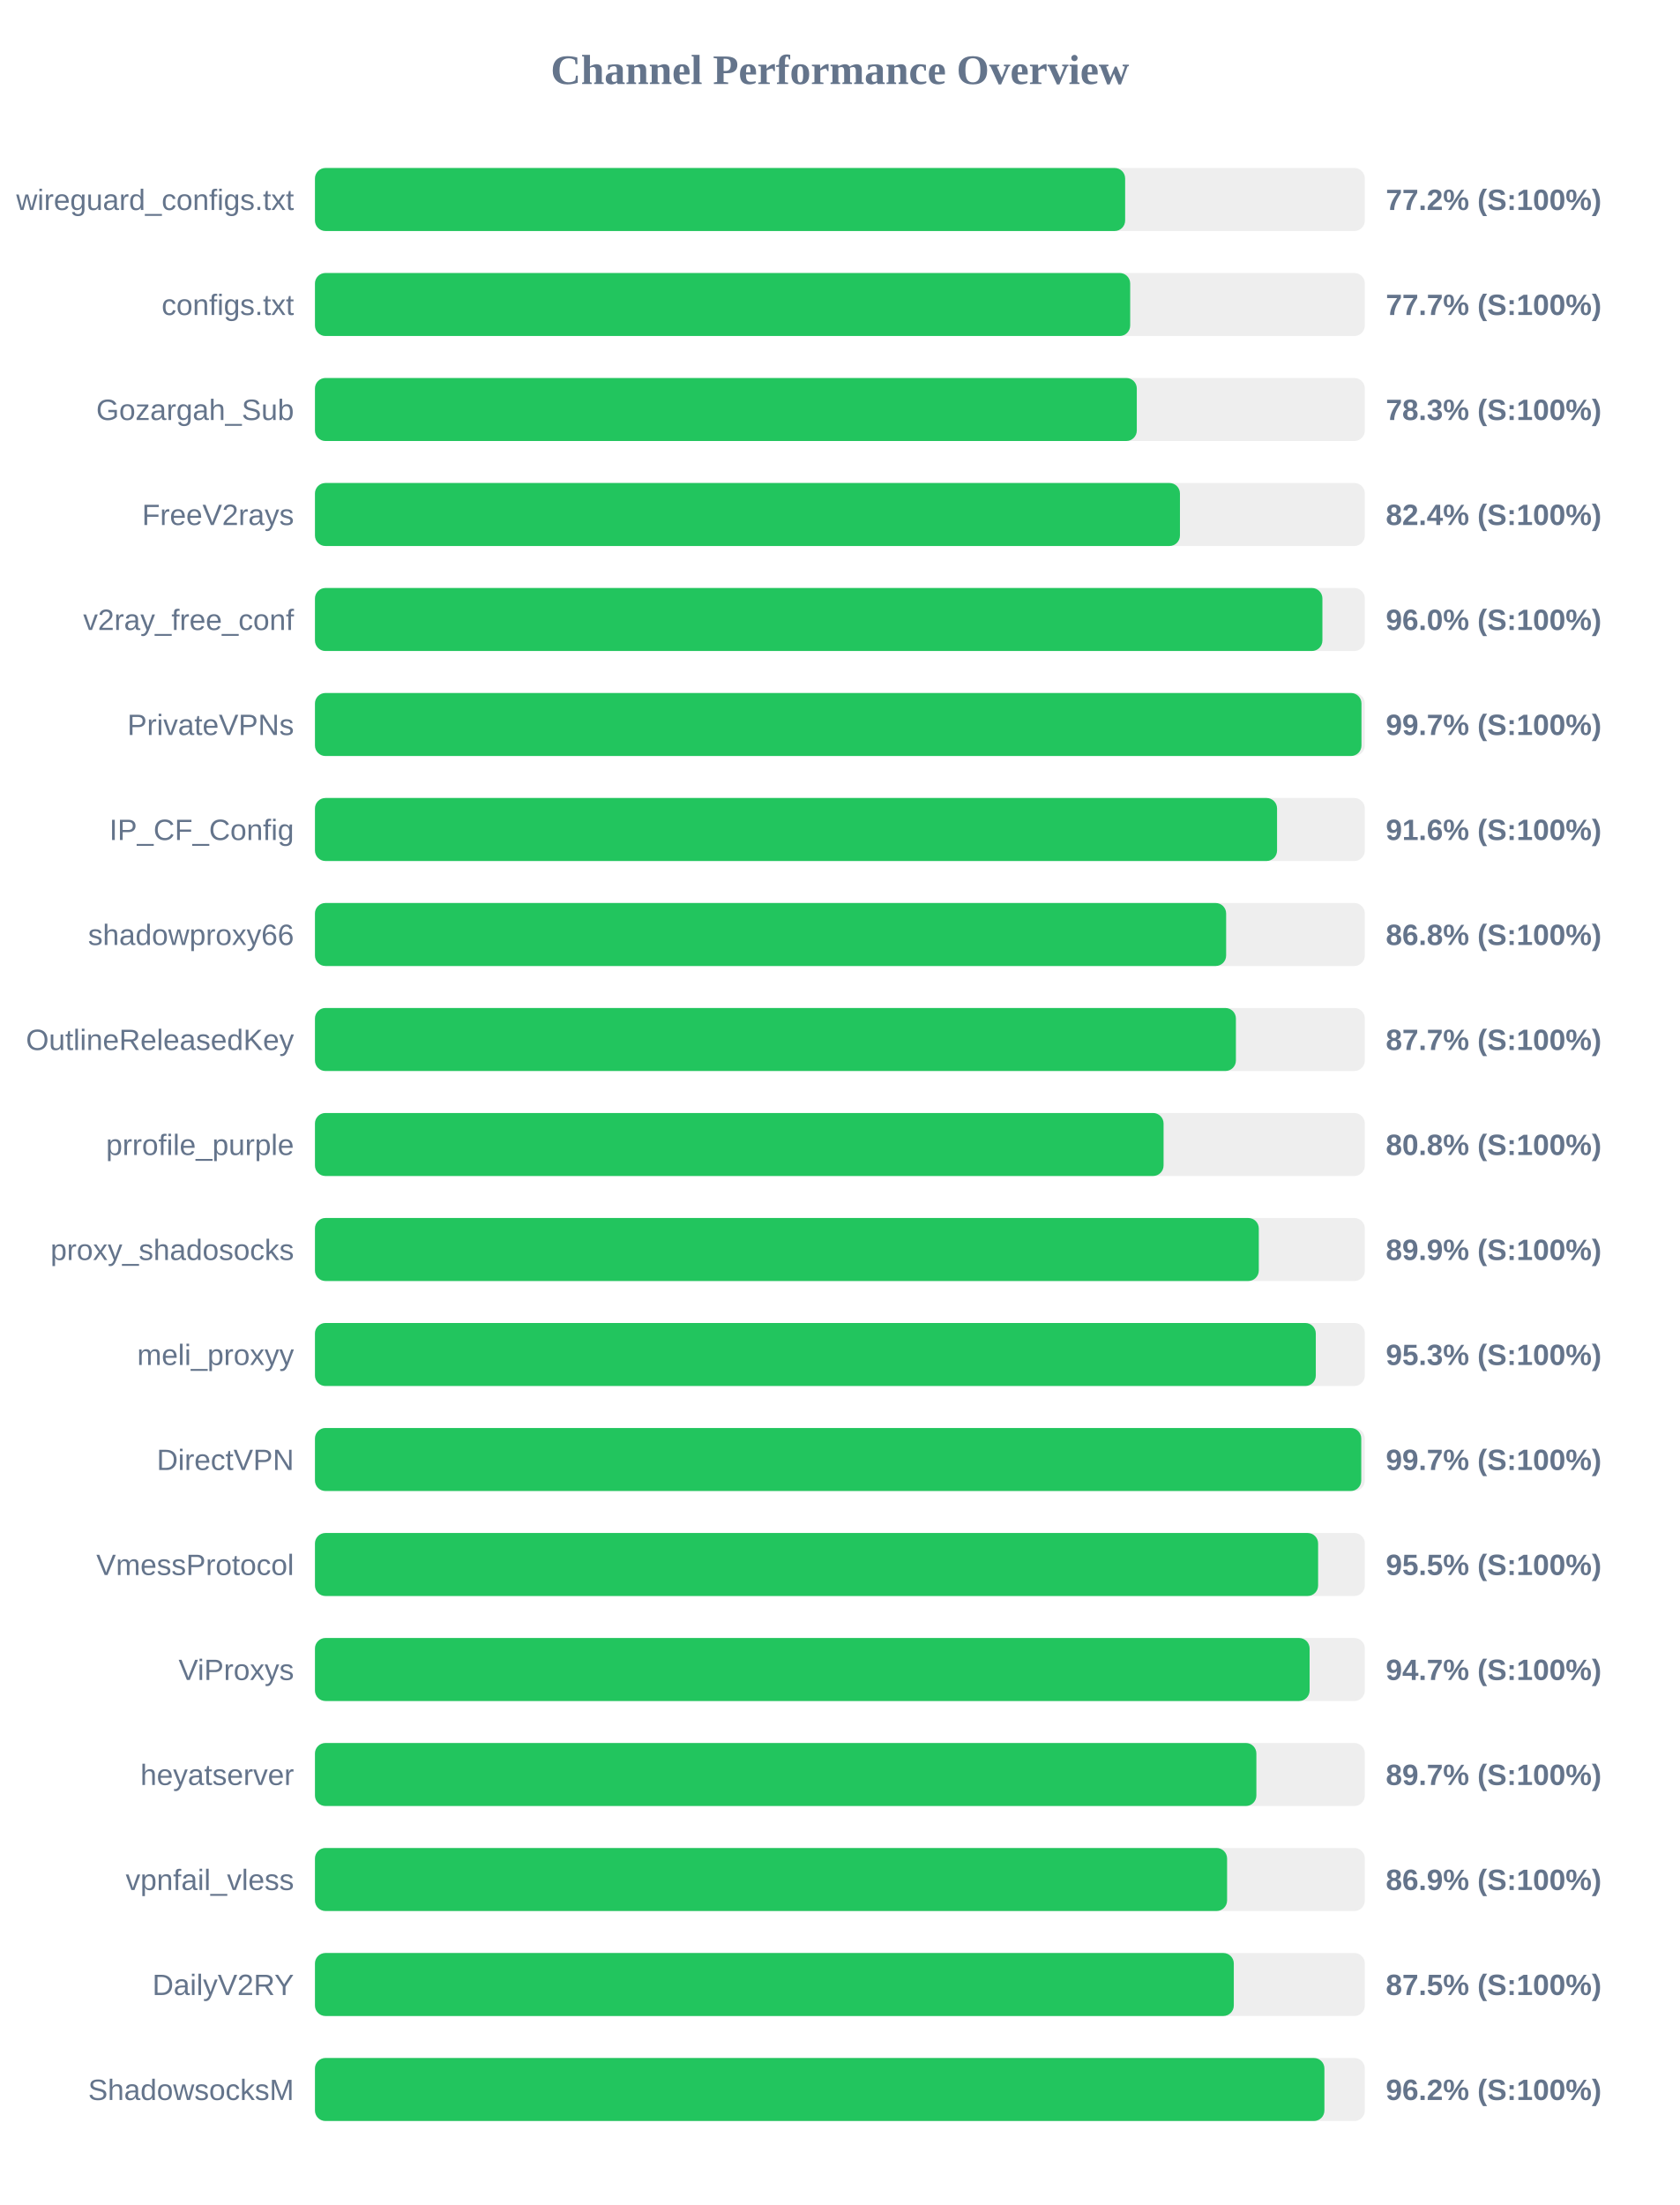
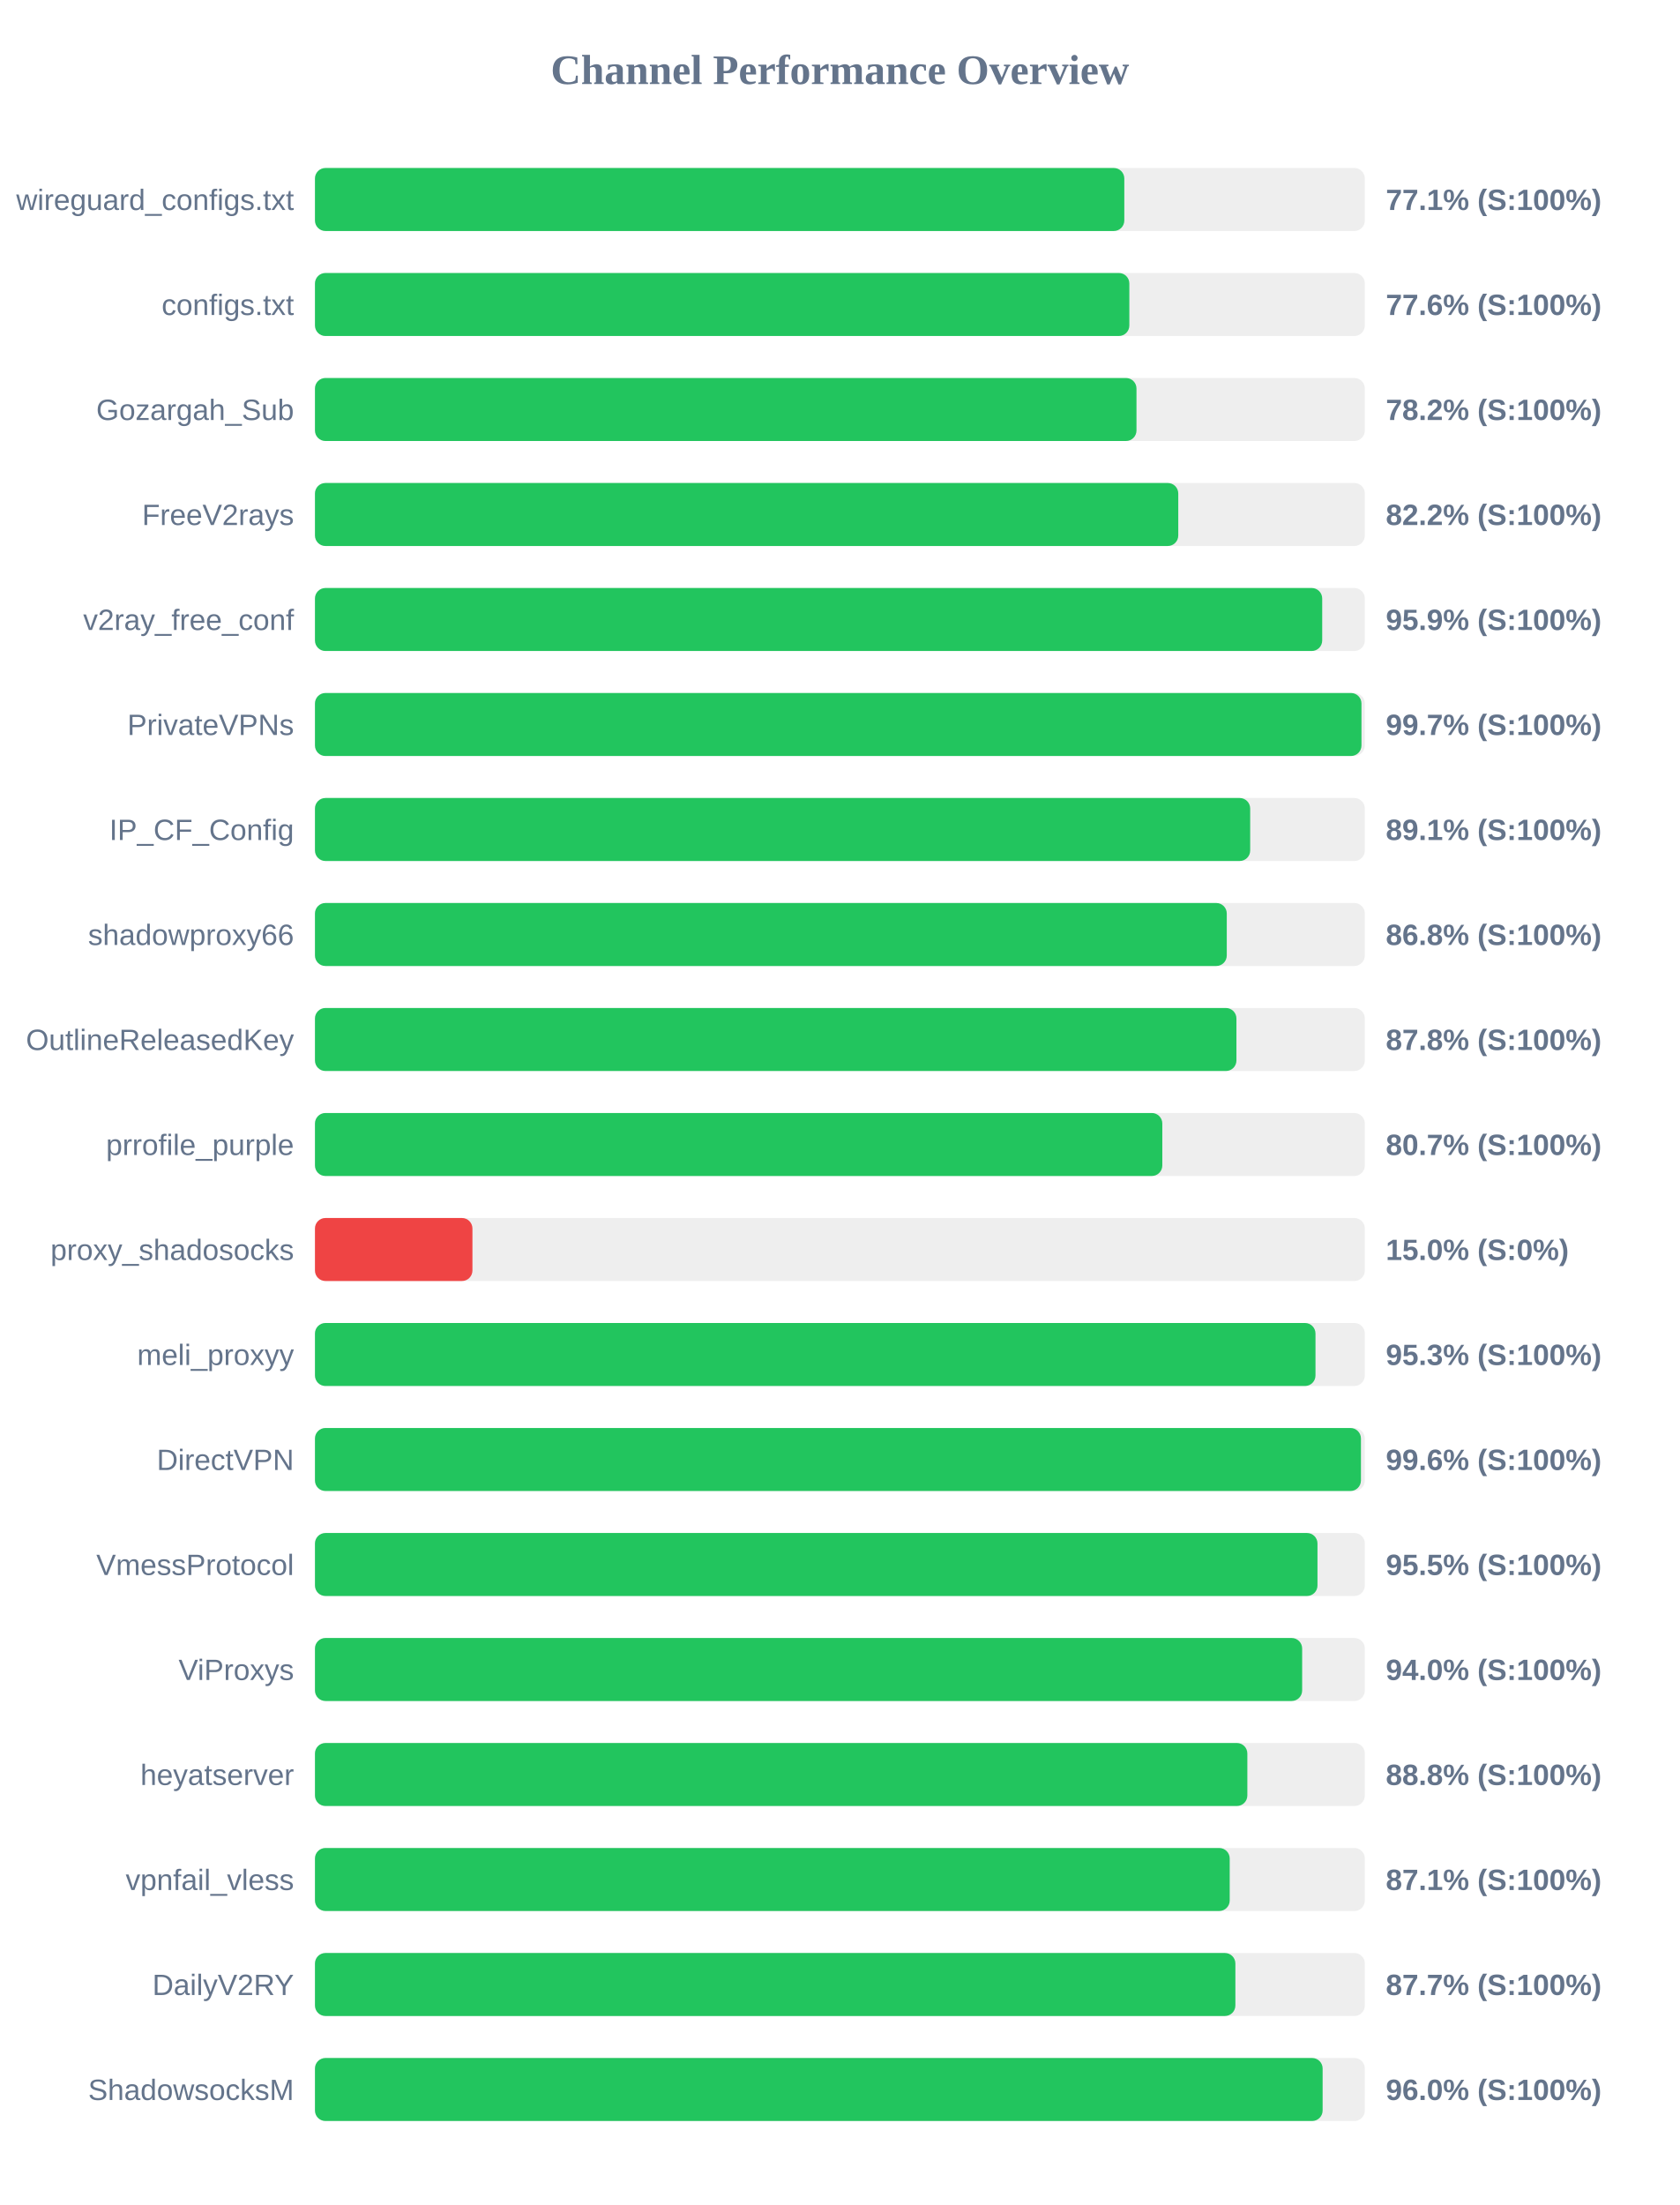
<svg xmlns="http://www.w3.org/2000/svg" width="800" height="1050" version="1.1">
  <style>
        .row { font: 14px Arial; fill: #64748b; }
        .score { font: bold 14px Arial; fill: #64748b; }
    </style>
  <text x="400" y="40" text-anchor="middle" font-size="20px" font-weight="bold" fill="#64748b">Channel Performance Overview</text>
  <rect x="150" y="80" width="500" height="30" fill="#eee" rx="5" />
-   <rect x="150" y="80" width="385.85" height="30" fill="#22c55e" rx="5" />
+   <rect x="150" y="80" width="385.45" height="30" fill="#22c55e" rx="5" />
  <text x="140" y="100" text-anchor="end" class="row">wireguard_configs.txt</text>
-   <text x="660" y="100" text-anchor="start" class="score">77.2% (S:100%)</text>
+   <text x="660" y="100" text-anchor="start" class="score">77.1% (S:100%)</text>
  <rect x="150" y="130" width="500" height="30" fill="#eee" rx="5" />
-   <rect x="150" y="130" width="388.25" height="30" fill="#22c55e" rx="5" />
+   <rect x="150" y="130" width="387.85" height="30" fill="#22c55e" rx="5" />
  <text x="140" y="150" text-anchor="end" class="row">configs.txt</text>
-   <text x="660" y="150" text-anchor="start" class="score">77.7% (S:100%)</text>
+   <text x="660" y="150" text-anchor="start" class="score">77.6% (S:100%)</text>
  <rect x="150" y="180" width="500" height="30" fill="#eee" rx="5" />
-   <rect x="150" y="180" width="391.4" height="30" fill="#22c55e" rx="5" />
+   <rect x="150" y="180" width="391.25" height="30" fill="#22c55e" rx="5" />
  <text x="140" y="200" text-anchor="end" class="row">Gozargah_Sub</text>
-   <text x="660" y="200" text-anchor="start" class="score">78.3% (S:100%)</text>
+   <text x="660" y="200" text-anchor="start" class="score">78.2% (S:100%)</text>
  <rect x="150" y="230" width="500" height="30" fill="#eee" rx="5" />
-   <rect x="150" y="230" width="411.95" height="30" fill="#22c55e" rx="5" />
+   <rect x="150" y="230" width="411.15" height="30" fill="#22c55e" rx="5" />
  <text x="140" y="250" text-anchor="end" class="row">FreeV2rays</text>
-   <text x="660" y="250" text-anchor="start" class="score">82.4% (S:100%)</text>
+   <text x="660" y="250" text-anchor="start" class="score">82.2% (S:100%)</text>
  <rect x="150" y="280" width="500" height="30" fill="#eee" rx="5" />
-   <rect x="150" y="280" width="479.8" height="30" fill="#22c55e" rx="5" />
+   <rect x="150" y="280" width="479.7" height="30" fill="#22c55e" rx="5" />
  <text x="140" y="300" text-anchor="end" class="row">v2ray_free_conf</text>
-   <text x="660" y="300" text-anchor="start" class="score">96.0% (S:100%)</text>
+   <text x="660" y="300" text-anchor="start" class="score">95.9% (S:100%)</text>
  <rect x="150" y="330" width="500" height="30" fill="#eee" rx="5" />
  <rect x="150" y="330" width="498.4" height="30" fill="#22c55e" rx="5" />
  <text x="140" y="350" text-anchor="end" class="row">PrivateVPNs</text>
  <text x="660" y="350" text-anchor="start" class="score">99.7% (S:100%)</text>
  <rect x="150" y="380" width="500" height="30" fill="#eee" rx="5" />
-   <rect x="150" y="380" width="458.2" height="30" fill="#22c55e" rx="5" />
+   <rect x="150" y="380" width="445.4" height="30" fill="#22c55e" rx="5" />
  <text x="140" y="400" text-anchor="end" class="row">IP_CF_Config</text>
-   <text x="660" y="400" text-anchor="start" class="score">91.6% (S:100%)</text>
+   <text x="660" y="400" text-anchor="start" class="score">89.1% (S:100%)</text>
  <rect x="150" y="430" width="500" height="30" fill="#eee" rx="5" />
-   <rect x="150" y="430" width="433.95" height="30" fill="#22c55e" rx="5" />
+   <rect x="150" y="430" width="434.25" height="30" fill="#22c55e" rx="5" />
  <text x="140" y="450" text-anchor="end" class="row">shadowproxy66</text>
  <text x="660" y="450" text-anchor="start" class="score">86.8% (S:100%)</text>
  <rect x="150" y="480" width="500" height="30" fill="#eee" rx="5" />
-   <rect x="150" y="480" width="438.6" height="30" fill="#22c55e" rx="5" />
+   <rect x="150" y="480" width="438.85" height="30" fill="#22c55e" rx="5" />
  <text x="140" y="500" text-anchor="end" class="row">OutlineReleasedKey</text>
-   <text x="660" y="500" text-anchor="start" class="score">87.7% (S:100%)</text>
+   <text x="660" y="500" text-anchor="start" class="score">87.8% (S:100%)</text>
  <rect x="150" y="530" width="500" height="30" fill="#eee" rx="5" />
-   <rect x="150" y="530" width="404.15" height="30" fill="#22c55e" rx="5" />
+   <rect x="150" y="530" width="403.55" height="30" fill="#22c55e" rx="5" />
  <text x="140" y="550" text-anchor="end" class="row">prrofile_purple</text>
-   <text x="660" y="550" text-anchor="start" class="score">80.8% (S:100%)</text>
+   <text x="660" y="550" text-anchor="start" class="score">80.7% (S:100%)</text>
  <rect x="150" y="580" width="500" height="30" fill="#eee" rx="5" />
-   <rect x="150" y="580" width="449.5" height="30" fill="#22c55e" rx="5" />
+   <rect x="150" y="580" width="75.0" height="30" fill="#ef4444" rx="5" />
  <text x="140" y="600" text-anchor="end" class="row">proxy_shadosocks</text>
-   <text x="660" y="600" text-anchor="start" class="score">89.9% (S:100%)</text>
+   <text x="660" y="600" text-anchor="start" class="score">15.0% (S:0%)</text>
  <rect x="150" y="630" width="500" height="30" fill="#eee" rx="5" />
-   <rect x="150" y="630" width="476.65" height="30" fill="#22c55e" rx="5" />
+   <rect x="150" y="630" width="476.5" height="30" fill="#22c55e" rx="5" />
  <text x="140" y="650" text-anchor="end" class="row">meli_proxyy</text>
  <text x="660" y="650" text-anchor="start" class="score">95.3% (S:100%)</text>
  <rect x="150" y="680" width="500" height="30" fill="#eee" rx="5" />
-   <rect x="150" y="680" width="498.3" height="30" fill="#22c55e" rx="5" />
+   <rect x="150" y="680" width="498.15" height="30" fill="#22c55e" rx="5" />
  <text x="140" y="700" text-anchor="end" class="row">DirectVPN</text>
-   <text x="660" y="700" text-anchor="start" class="score">99.7% (S:100%)</text>
+   <text x="660" y="700" text-anchor="start" class="score">99.6% (S:100%)</text>
  <rect x="150" y="730" width="500" height="30" fill="#eee" rx="5" />
-   <rect x="150" y="730" width="477.75" height="30" fill="#22c55e" rx="5" />
+   <rect x="150" y="730" width="477.45" height="30" fill="#22c55e" rx="5" />
  <text x="140" y="750" text-anchor="end" class="row">VmessProtocol</text>
  <text x="660" y="750" text-anchor="start" class="score">95.5% (S:100%)</text>
  <rect x="150" y="780" width="500" height="30" fill="#eee" rx="5" />
-   <rect x="150" y="780" width="473.7" height="30" fill="#22c55e" rx="5" />
+   <rect x="150" y="780" width="470.15" height="30" fill="#22c55e" rx="5" />
  <text x="140" y="800" text-anchor="end" class="row">ViProxys</text>
-   <text x="660" y="800" text-anchor="start" class="score">94.7% (S:100%)</text>
+   <text x="660" y="800" text-anchor="start" class="score">94.0% (S:100%)</text>
  <rect x="150" y="830" width="500" height="30" fill="#eee" rx="5" />
-   <rect x="150" y="830" width="448.35" height="30" fill="#22c55e" rx="5" />
+   <rect x="150" y="830" width="444.05" height="30" fill="#22c55e" rx="5" />
  <text x="140" y="850" text-anchor="end" class="row">heyatserver</text>
-   <text x="660" y="850" text-anchor="start" class="score">89.7% (S:100%)</text>
+   <text x="660" y="850" text-anchor="start" class="score">88.8% (S:100%)</text>
  <rect x="150" y="880" width="500" height="30" fill="#eee" rx="5" />
-   <rect x="150" y="880" width="434.4" height="30" fill="#22c55e" rx="5" />
+   <rect x="150" y="880" width="435.65" height="30" fill="#22c55e" rx="5" />
  <text x="140" y="900" text-anchor="end" class="row">vpnfail_vless</text>
-   <text x="660" y="900" text-anchor="start" class="score">86.9% (S:100%)</text>
+   <text x="660" y="900" text-anchor="start" class="score">87.1% (S:100%)</text>
  <rect x="150" y="930" width="500" height="30" fill="#eee" rx="5" />
-   <rect x="150" y="930" width="437.6" height="30" fill="#22c55e" rx="5" />
+   <rect x="150" y="930" width="438.35" height="30" fill="#22c55e" rx="5" />
  <text x="140" y="950" text-anchor="end" class="row">DailyV2RY</text>
-   <text x="660" y="950" text-anchor="start" class="score">87.5% (S:100%)</text>
+   <text x="660" y="950" text-anchor="start" class="score">87.7% (S:100%)</text>
  <rect x="150" y="980" width="500" height="30" fill="#eee" rx="5" />
-   <rect x="150" y="980" width="480.75" height="30" fill="#22c55e" rx="5" />
+   <rect x="150" y="980" width="479.9" height="30" fill="#22c55e" rx="5" />
  <text x="140" y="1000" text-anchor="end" class="row">ShadowsocksM</text>
-   <text x="660" y="1000" text-anchor="start" class="score">96.2% (S:100%)</text>
+   <text x="660" y="1000" text-anchor="start" class="score">96.0% (S:100%)</text>
</svg>
